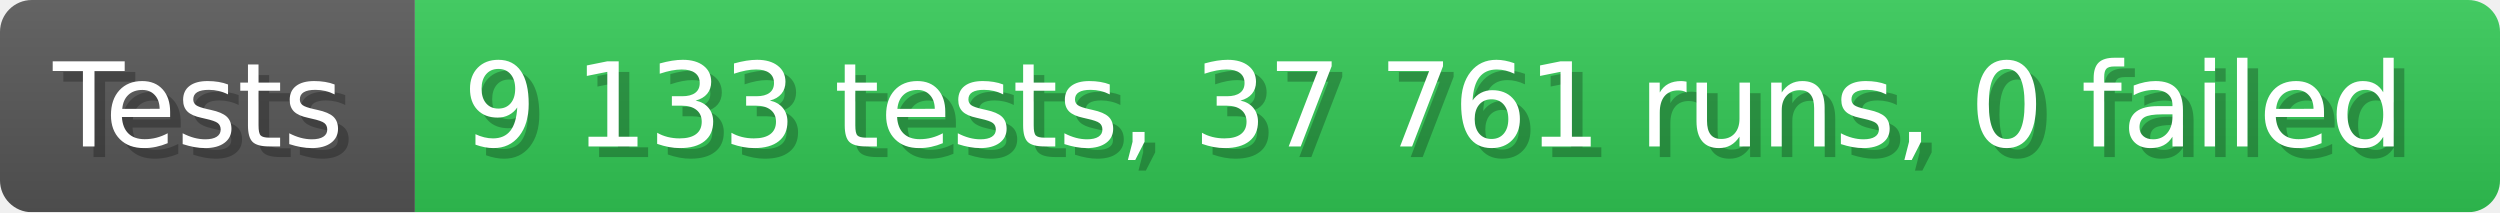
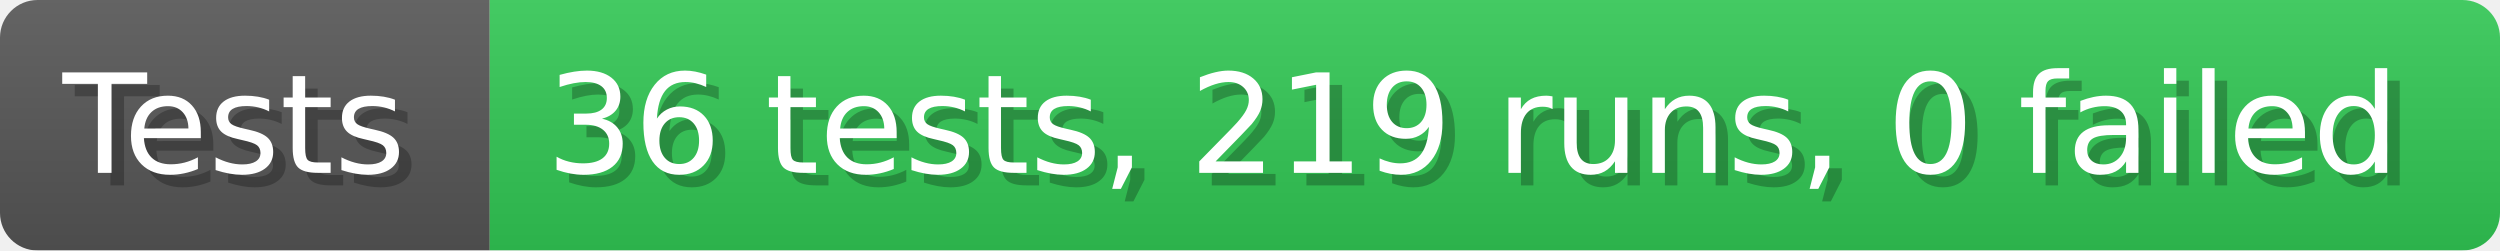
- <svg xmlns="http://www.w3.org/2000/svg" width="235.6" height="20" viewBox="0 0 2356 200" role="img" aria-label="Tests: 9 133 tests, 37 761 runs, 0 failed">
+ <svg xmlns="http://www.w3.org/2000/svg" width="199.6" height="20" viewBox="0 0 1996 200" role="img" aria-label="Tests: 36 tests, 219 runs, 0 failed">
  <linearGradient id="a" x2="0" y2="100%">
    <stop offset="0" stop-opacity=".1" stop-color="#EEE" />
    <stop offset="1" stop-opacity=".1" />
  </linearGradient>
  <mask id="m">
-     <rect width="2356" height="200" rx="30" fill="#FFF" />
+     <rect width="1996" height="200" rx="30" fill="#FFF" />
  </mask>
  <g mask="url(#m)">
    <rect width="391" height="200" fill="#555" />
-     <rect width="1965" height="200" fill="#31c653" x="391" />
-     <rect width="2356" height="200" fill="url(#a)" />
+     <rect width="1605" height="200" fill="#31c653" x="391" />
+     <rect width="1996" height="200" fill="url(#a)" />
  </g>
  <g aria-hidden="true" fill="#fff" text-anchor="start" font-family="Verdana,DejaVu Sans,sans-serif" font-size="110">
    <text x="60" y="148" textLength="291" fill="#000" opacity="0.25">Tests</text>
    <text x="50" y="138" textLength="291">Tests</text>
-     <text x="446" y="148" textLength="1865" fill="#000" opacity="0.25">9 133 tests, 37 761 runs, 0 failed</text>
-     <text x="436" y="138" textLength="1865">9 133 tests, 37 761 runs, 0 failed</text>
+     <text x="446" y="148" textLength="1505" fill="#000" opacity="0.25">36 tests, 219 runs, 0 failed</text>
+     <text x="436" y="138" textLength="1505">36 tests, 219 runs, 0 failed</text>
  </g>
</svg>
